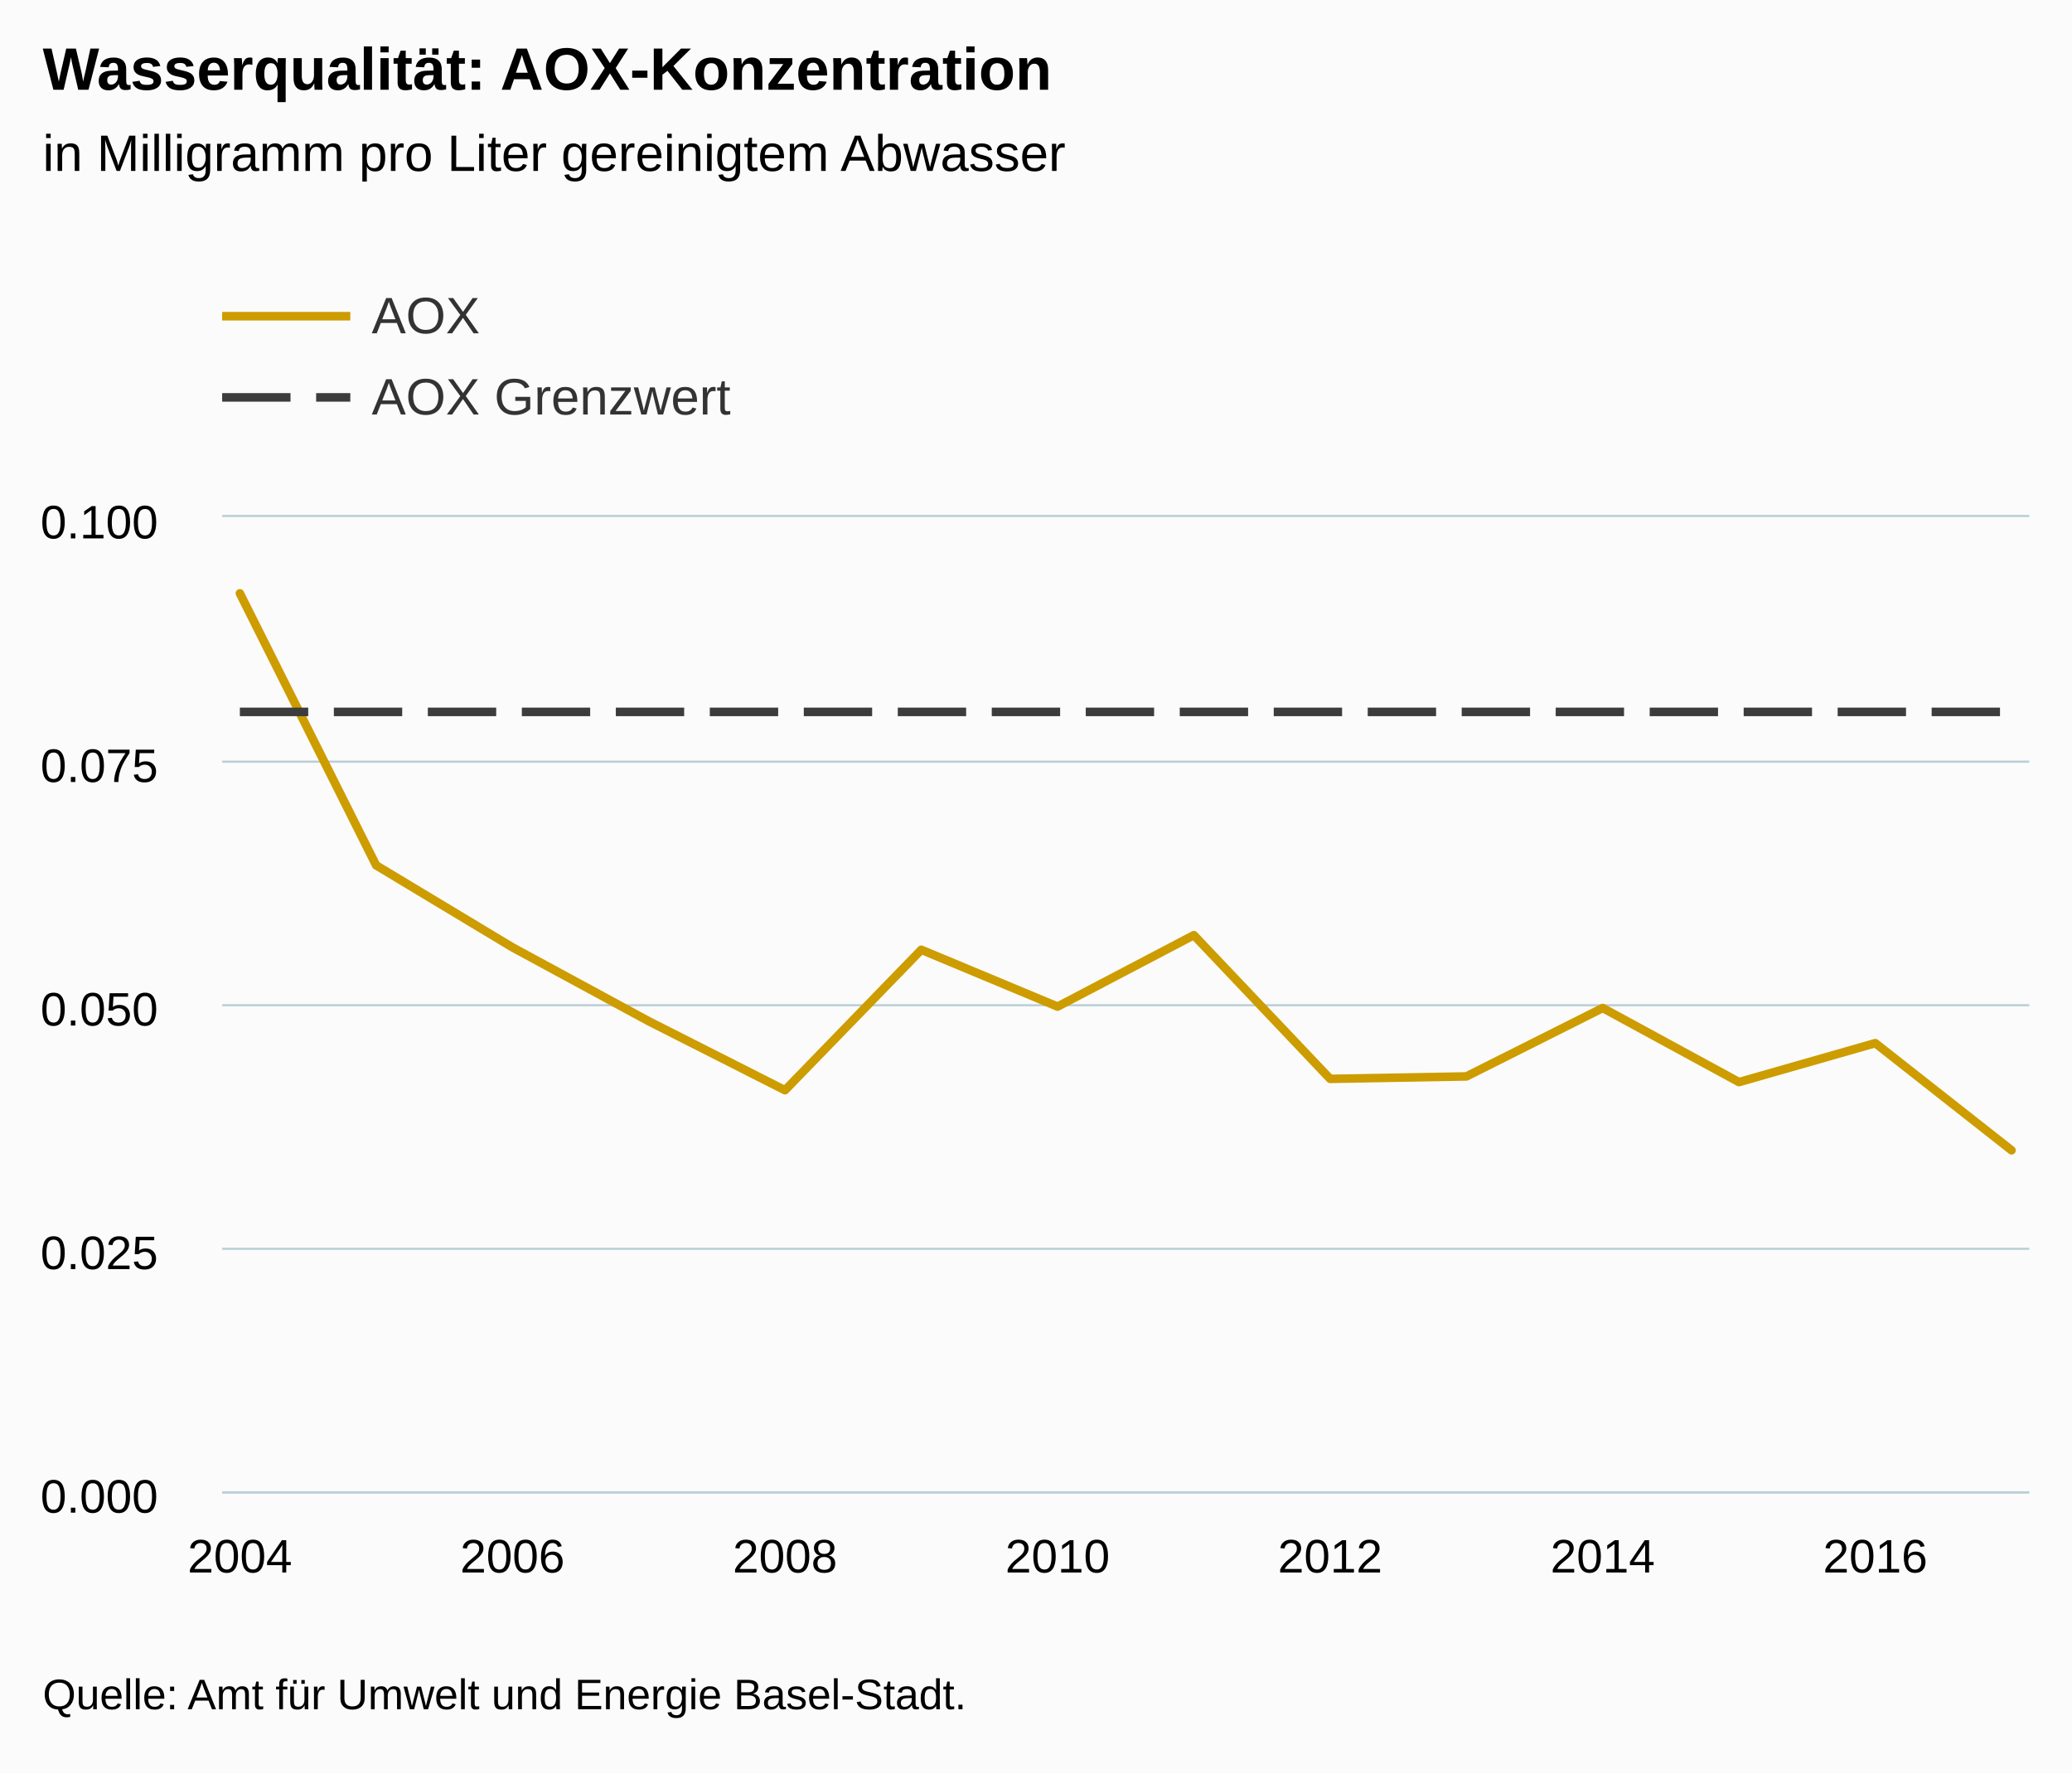
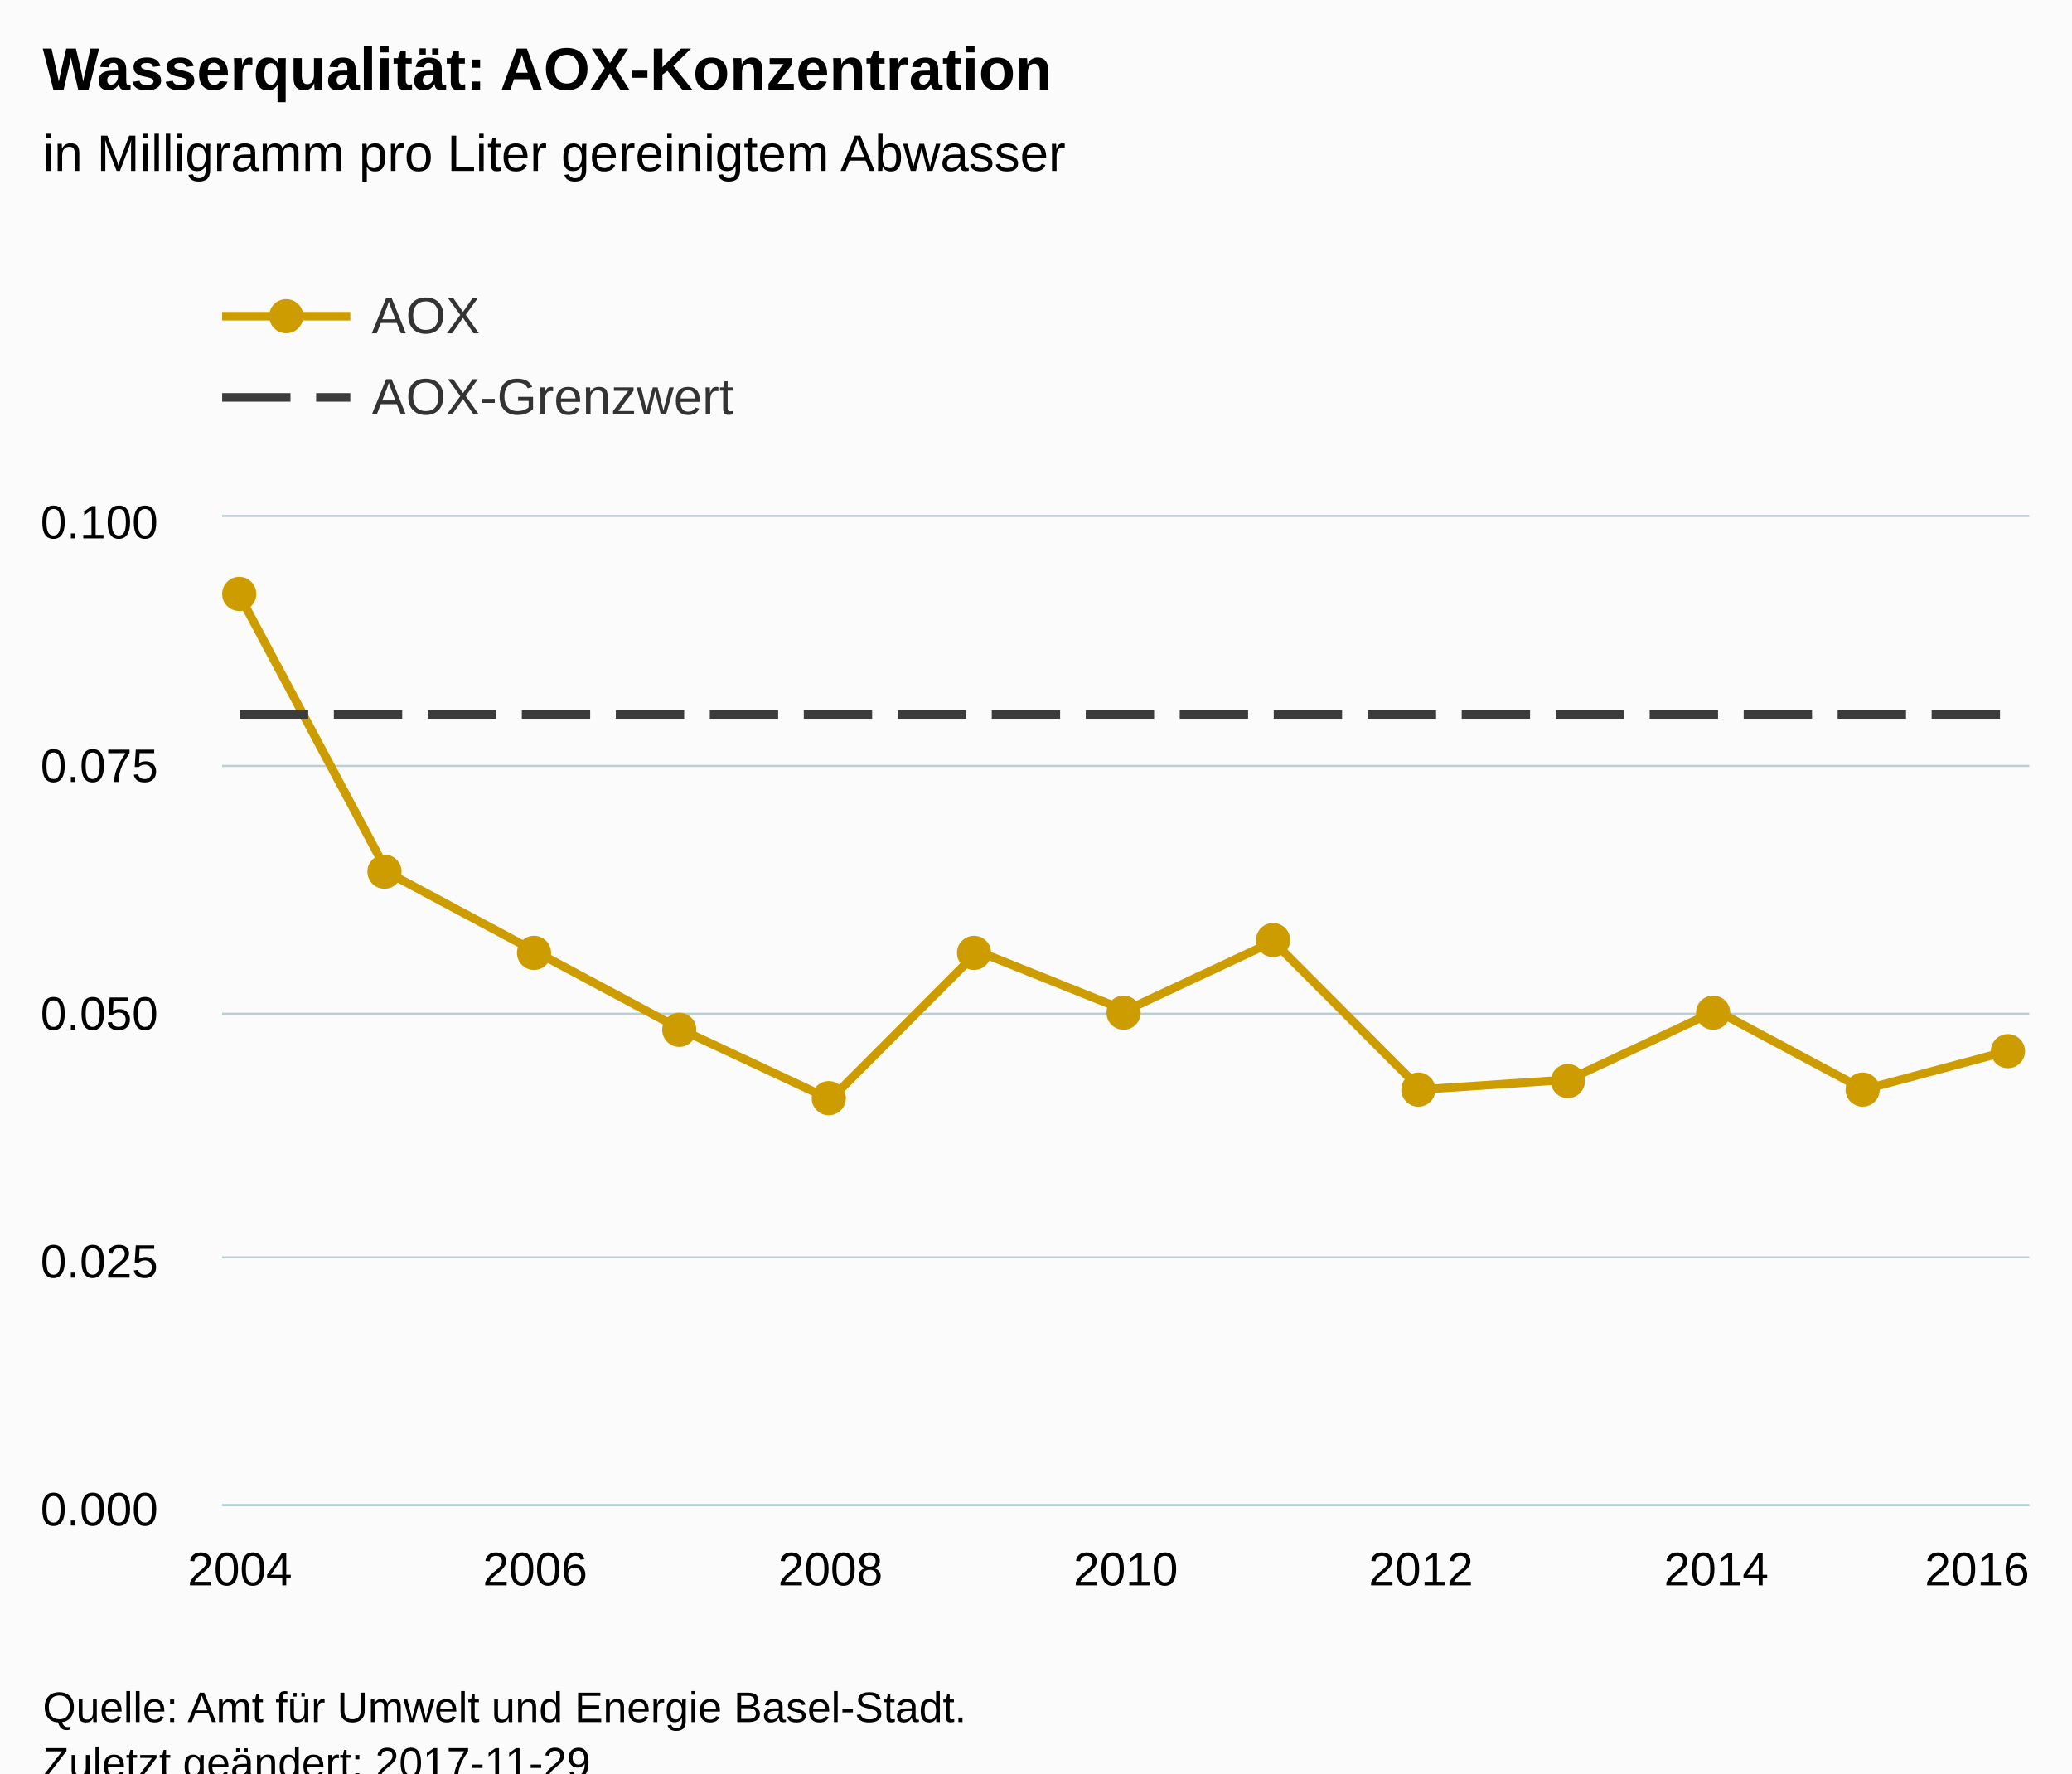
<svg xmlns="http://www.w3.org/2000/svg" version="1.1" class="highcharts-root" style="font-family:Arial;font-size:12px;" viewBox="0 0 485 415">
  <defs>
-     <clipPath id="highcharts-373a9mf-6">
-       <rect x="0" y="0" width="423" height="228" fill="none" />
+     <clipPath id="highcharts-izvuix2-6">
+       <rect x="0" y="0" width="423" height="231" fill="none" />
    </clipPath>
-     <clipPath id="highcharts-373a9mf-7">
-       <rect x="0" y="0" width="423" height="228" fill="none" />
+     <clipPath id="highcharts-izvuix2-7">
+       <rect x="0" y="0" width="423" height="231" fill="none" />
    </clipPath>
  </defs>
-   <rect fill="#fbfbfb" class="highcharts-background" x="0" y="0" width="485" height="415" rx="0" ry="0" />
-   <rect fill="none" class="highcharts-plot-background" x="52" y="121" width="423" height="228" />
+   <rect fill="#fbfbfb" class="highcharts-background" x="0" y="0" width="485" height="428" rx="0" ry="0" />
+   <rect fill="none" class="highcharts-plot-background" x="52" y="121" width="423" height="231" />
  <g class="highcharts-pane-group" data-z-index="0" />
  <g class="highcharts-grid highcharts-xaxis-grid " data-z-index="1">
-     <path fill="none" data-z-index="1" class="highcharts-grid-line" d="M 55.5 121 L 55.5 349" opacity="1" />
-     <path fill="none" data-z-index="1" class="highcharts-grid-line" d="M 119.5 121 L 119.5 349" opacity="1" />
-     <path fill="none" data-z-index="1" class="highcharts-grid-line" d="M 183.5 121 L 183.5 349" opacity="1" />
-     <path fill="none" data-z-index="1" class="highcharts-grid-line" d="M 247.5 121 L 247.5 349" opacity="1" />
-     <path fill="none" data-z-index="1" class="highcharts-grid-line" d="M 310.5 121 L 310.5 349" opacity="1" />
-     <path fill="none" data-z-index="1" class="highcharts-grid-line" d="M 374.5 121 L 374.5 349" opacity="1" />
-     <path fill="none" data-z-index="1" class="highcharts-grid-line" d="M 438.5 121 L 438.5 349" opacity="1" />
+     <path fill="none" data-z-index="1" class="highcharts-grid-line" d="M 55.5 121 L 55.5 352" opacity="1" />
+     <path fill="none" data-z-index="1" class="highcharts-grid-line" d="M 124.5 121 L 124.5 352" opacity="1" />
+     <path fill="none" data-z-index="1" class="highcharts-grid-line" d="M 193.5 121 L 193.5 352" opacity="1" />
+     <path fill="none" data-z-index="1" class="highcharts-grid-line" d="M 263.5 121 L 263.5 352" opacity="1" />
+     <path fill="none" data-z-index="1" class="highcharts-grid-line" d="M 332.5 121 L 332.5 352" opacity="1" />
+     <path fill="none" data-z-index="1" class="highcharts-grid-line" d="M 401.5 121 L 401.5 352" opacity="1" />
+     <path fill="none" data-z-index="1" class="highcharts-grid-line" d="M 470.5 121 L 470.5 352" opacity="1" />
  </g>
  <g class="highcharts-grid highcharts-yaxis-grid " data-z-index="1">
-     <path fill="none" stroke="#B9CFD7" stroke-width="0.5" data-z-index="1" class="highcharts-grid-line" d="M 52 349.25 L 475 349.25" opacity="1" />
-     <path fill="none" stroke="#B9CFD7" stroke-width="0.5" data-z-index="1" class="highcharts-grid-line" d="M 52 292.25 L 475 292.25" opacity="1" />
-     <path fill="none" stroke="#B9CFD7" stroke-width="0.5" data-z-index="1" class="highcharts-grid-line" d="M 52 235.25 L 475 235.25" opacity="1" />
-     <path fill="none" stroke="#B9CFD7" stroke-width="0.5" data-z-index="1" class="highcharts-grid-line" d="M 52 178.25 L 475 178.25" opacity="1" />
+     <path fill="none" stroke="#B9CFD7" stroke-width="0.5" data-z-index="1" class="highcharts-grid-line" d="M 52 352.25 L 475 352.25" opacity="1" />
+     <path fill="none" stroke="#B9CFD7" stroke-width="0.5" data-z-index="1" class="highcharts-grid-line" d="M 52 294.25 L 475 294.25" opacity="1" />
+     <path fill="none" stroke="#B9CFD7" stroke-width="0.5" data-z-index="1" class="highcharts-grid-line" d="M 52 237.25 L 475 237.25" opacity="1" />
+     <path fill="none" stroke="#B9CFD7" stroke-width="0.5" data-z-index="1" class="highcharts-grid-line" d="M 52 179.25 L 475 179.25" opacity="1" />
    <path fill="none" stroke="#B9CFD7" stroke-width="0.5" data-z-index="1" class="highcharts-grid-line" d="M 52 120.75 L 475 120.75" opacity="1" />
  </g>
-   <rect fill="none" class="highcharts-plot-border" data-z-index="1" x="52" y="121" width="423" height="228" />
+   <rect fill="none" class="highcharts-plot-border" data-z-index="1" x="52" y="121" width="423" height="231" />
  <g class="highcharts-axis highcharts-xaxis " data-z-index="2">
-     <path fill="none" class="highcharts-axis-line" stroke="#B9CFD7" stroke-width="0.5" data-z-index="7" d="M 52 349.25 L 475 349.25" />
+     <path fill="none" class="highcharts-axis-line" stroke="#B9CFD7" stroke-width="0.5" data-z-index="7" d="M 52 352.25 L 475 352.25" />
  </g>
  <g class="highcharts-axis highcharts-yaxis " data-z-index="2">
-     <path fill="none" class="highcharts-axis-line" data-z-index="7" d="M 52 121 L 52 349" />
+     <path fill="none" class="highcharts-axis-line" data-z-index="7" d="M 52 121 L 52 352" />
  </g>
  <g class="highcharts-series-group" data-z-index="3">
-     <g data-z-index="0.1" class="highcharts-series highcharts-series-0 highcharts-line-series " transform="translate(52,121) scale(1 1)" clip-path="url(#highcharts-373a9mf-7)">
-       <path fill="none" d="M 4.147 17.86 L 36.048 81.51 L 67.948 100.7 L 99.848 117.99 L 131.749 134.14 L 163.649 101.27 L 195.55 114.57 L 227.45 97.85 L 259.351 131.48 L 291.251 130.91 L 323.152 114.894 L 355.052 132.24 L 386.952 123.12 L 418.853 148.2" class="highcharts-graph" data-z-index="1" stroke="#CD9C00" stroke-width="2" stroke-linejoin="round" stroke-linecap="round" />
+     <g data-z-index="0.1" class="highcharts-series highcharts-series-0 highcharts-line-series " transform="translate(52,121) scale(1 1)" clip-path="url(#highcharts-izvuix2-7)">
+       <path fill="none" d="M 4.147 18.48 L 38.706 83.16 L 73.265 101.64 L 107.824 120.12 L 142.382 136.29 L 176.941 101.64 L 211.5 115.5 L 246.059 99.33 L 280.618 133.98 L 315.176 131.67 L 349.735 115.5 L 384.294 133.98 L 418.853 124.74" class="highcharts-graph" data-z-index="1" stroke="#CD9C00" stroke-width="2" stroke-linejoin="round" stroke-linecap="round" />
    </g>
-     <g data-z-index="0.1" class="highcharts-markers highcharts-series-0 highcharts-line-series " transform="translate(52,121) scale(1 1)" clip-path="none" />
-     <g data-z-index="0.1" class="highcharts-series highcharts-series-1 highcharts-line-series " transform="translate(52,121) scale(1 1)" clip-path="url(#highcharts-373a9mf-7)">
-       <path fill="none" d="M 4.147 45.6 L 36.048 45.6 L 67.948 45.6 L 99.848 45.6 L 131.749 45.6 L 163.649 45.6 L 195.55 45.6 L 227.45 45.6 L 259.351 45.6 L 291.251 45.6 L 323.152 45.6 L 355.052 45.6 L 386.952 45.6 L 418.853 45.6" class="highcharts-graph" data-z-index="1" stroke="#3C3C3C" stroke-width="2" stroke-dasharray="16,6" />
+     <g data-z-index="0.1" class="highcharts-markers highcharts-series-0 highcharts-line-series " transform="translate(52,121) scale(1 1)" clip-path="none">
+       <path fill="#CD9C00" d="M 8 18 A 4 4 0 1 1 8 17.996 Z" class="highcharts-point" />
+       <path fill="#CD9C00" d="M 42 83 A 4 4 0 1 1 42 82.996 Z" class="highcharts-point" />
+       <path fill="#CD9C00" d="M 77 102 A 4 4 0 1 1 77 101.996 Z" class="highcharts-point" />
+       <path fill="#CD9C00" d="M 111 120 A 4 4 0 1 1 111 119.996 Z" class="highcharts-point" />
+       <path fill="#CD9C00" d="M 146 136 A 4 4 0 1 1 146 135.996 Z" class="highcharts-point" />
+       <path fill="#CD9C00" d="M 180 102 A 4 4 0 1 1 180 101.996 Z" class="highcharts-point" />
+       <path fill="#CD9C00" d="M 215 116 A 4 4 0 1 1 215 115.996 Z" class="highcharts-point" />
+       <path fill="#CD9C00" d="M 250 99 A 4 4 0 1 1 250 98.996 Z" class="highcharts-point" />
+       <path fill="#CD9C00" d="M 284 134 A 4 4 0 1 1 284 133.996 Z" class="highcharts-point" />
+       <path fill="#CD9C00" d="M 319 132 A 4 4 0 1 1 319 131.996 Z" class="highcharts-point" />
+       <path fill="#CD9C00" d="M 353 116 A 4 4 0 1 1 353 115.996 Z" class="highcharts-point" />
+       <path fill="#CD9C00" d="M 388 134 A 4 4 0 1 1 388 133.996 Z" class="highcharts-point" />
+       <path fill="#CD9C00" d="M 422 125 A 4 4 0 1 1 422 124.996 Z" class="highcharts-point" />
+     </g>
+     <g data-z-index="0.1" class="highcharts-series highcharts-series-1 highcharts-line-series " transform="translate(52,121) scale(1 1)" clip-path="url(#highcharts-izvuix2-7)">
+       <path fill="none" d="M 4.147 46.2 L 38.706 46.2 L 73.265 46.2 L 107.824 46.2 L 142.382 46.2 L 176.941 46.2 L 211.5 46.2 L 246.059 46.2 L 280.618 46.2 L 315.176 46.2 L 349.735 46.2 L 384.294 46.2 L 418.853 46.2" class="highcharts-graph" data-z-index="1" stroke="#3C3C3C" stroke-width="2" stroke-dasharray="16,6" />
    </g>
    <g data-z-index="0.1" class="highcharts-markers highcharts-series-1 highcharts-line-series " transform="translate(52,121) scale(1 1)" clip-path="none" />
  </g>
  <text x="10" text-anchor="start" class="highcharts-title" data-z-index="4" style="color:#000000;font-size:14px;font-weight:bold;fill:#000000;" y="21">
    <tspan>Wasserqualität: AOX-Konzentration</tspan>
  </text>
  <text x="10" text-anchor="start" class="highcharts-subtitle" data-z-index="4" style="color:#000000;font-size:12px;font-weight:normal;font-family:Arial;fill:#000000;" y="40">
    <tspan>in Milligramm pro Liter gereinigtem Abwasser</tspan>
  </text>
  <g class="highcharts-legend" data-z-index="7" transform="translate(44,55)">
    <rect fill="none" class="highcharts-legend-box" rx="0" ry="0" x="0" y="0" width="496" height="54" visibility="visible" />
    <g data-z-index="1">
      <g>
        <g class="highcharts-legend-item highcharts-line-series highcharts-color-undefined highcharts-series-0" data-z-index="1" transform="translate(8,8)">
          <path fill="none" d="M 0 11 L 30 11" class="highcharts-graph" stroke="#CD9C00" stroke-width="2" />
+           <path fill="#CD9C00" d="M 19 11 A 4 4 0 1 1 19 10.996 Z" class="highcharts-point" />
          <text x="35" style="color:#333333;font-size:12px;font-weight:normal;cursor:pointer;fill:#333333;" text-anchor="start" data-z-index="2" y="15">
            <tspan>AOX</tspan>
          </text>
        </g>
        <g class="highcharts-legend-item highcharts-line-series highcharts-color-undefined highcharts-series-1" data-z-index="1" transform="translate(8,27)">
          <path fill="none" d="M 0 11 L 30 11" class="highcharts-graph" stroke-dasharray="16,6" stroke="#3C3C3C" stroke-width="2" />
          <text x="35" y="15" style="color:#333333;font-size:12px;font-weight:normal;cursor:pointer;fill:#333333;" text-anchor="start" data-z-index="2">
-             <tspan>AOX Grenzwert</tspan>
+             <tspan>AOX-Grenzwert</tspan>
          </text>
        </g>
      </g>
    </g>
  </g>
  <g class="highcharts-axis-labels highcharts-xaxis-labels " data-z-index="7">
-     <text x="56.147" style="color:#000000;cursor:default;font-size:11px;fill:#000000;" text-anchor="middle" transform="translate(0,0)" y="368" opacity="1">2004</text>
-     <text x="119.948" style="color:#000000;cursor:default;font-size:11px;fill:#000000;" text-anchor="middle" transform="translate(0,0)" y="368" opacity="1">2006</text>
-     <text x="183.749" style="color:#000000;cursor:default;font-size:11px;fill:#000000;" text-anchor="middle" transform="translate(0,0)" y="368" opacity="1">2008</text>
-     <text x="247.55" style="color:#000000;cursor:default;font-size:11px;fill:#000000;" text-anchor="middle" transform="translate(0,0)" y="368" opacity="1">2010</text>
-     <text x="311.351" style="color:#000000;cursor:default;font-size:11px;fill:#000000;" text-anchor="middle" transform="translate(0,0)" y="368" opacity="1">2012</text>
-     <text x="375.152" style="color:#000000;cursor:default;font-size:11px;fill:#000000;" text-anchor="middle" transform="translate(0,0)" y="368" opacity="1">2014</text>
-     <text x="438.952" style="color:#000000;cursor:default;font-size:11px;fill:#000000;" text-anchor="middle" transform="translate(0,0)" y="368" opacity="1">2016</text>
+     <text x="56.147" style="color:#000000;cursor:default;font-size:11px;fill:#000000;" text-anchor="middle" transform="translate(0,0)" y="371" opacity="1">2004</text>
+     <text x="125.265" style="color:#000000;cursor:default;font-size:11px;fill:#000000;" text-anchor="middle" transform="translate(0,0)" y="371" opacity="1">2006</text>
+     <text x="194.382" style="color:#000000;cursor:default;font-size:11px;fill:#000000;" text-anchor="middle" transform="translate(0,0)" y="371" opacity="1">2008</text>
+     <text x="263.5" style="color:#000000;cursor:default;font-size:11px;fill:#000000;" text-anchor="middle" transform="translate(0,0)" y="371" opacity="1">2010</text>
+     <text x="332.618" style="color:#000000;cursor:default;font-size:11px;fill:#000000;" text-anchor="middle" transform="translate(0,0)" y="371" opacity="1">2012</text>
+     <text x="401.735" style="color:#000000;cursor:default;font-size:11px;fill:#000000;" text-anchor="middle" transform="translate(0,0)" y="371" opacity="1">2014</text>
+     <text x="462.781" style="color:#000000;cursor:default;font-size:11px;fill:#000000;" text-anchor="middle" transform="translate(0,0)" y="371" opacity="1">2016</text>
  </g>
  <g class="highcharts-axis-labels highcharts-yaxis-labels " data-z-index="7">
-     <text x="37" style="color:#000000;cursor:default;font-size:11px;fill:#000000;" text-anchor="end" transform="translate(0,0)" y="354" opacity="1">0.000</text>
-     <text x="37" style="color:#000000;cursor:default;font-size:11px;fill:#000000;" text-anchor="end" transform="translate(0,0)" y="297" opacity="1">0.025</text>
-     <text x="37" style="color:#000000;cursor:default;font-size:11px;fill:#000000;" text-anchor="end" transform="translate(0,0)" y="240" opacity="1">0.050</text>
+     <text x="37" style="color:#000000;cursor:default;font-size:11px;fill:#000000;" text-anchor="end" transform="translate(0,0)" y="357" opacity="1">0.000</text>
+     <text x="37" style="color:#000000;cursor:default;font-size:11px;fill:#000000;" text-anchor="end" transform="translate(0,0)" y="299" opacity="1">0.025</text>
+     <text x="37" style="color:#000000;cursor:default;font-size:11px;fill:#000000;" text-anchor="end" transform="translate(0,0)" y="241" opacity="1">0.050</text>
    <text x="37" style="color:#000000;cursor:default;font-size:11px;fill:#000000;" text-anchor="end" transform="translate(0,0)" y="183" opacity="1">0.075</text>
    <text x="37" style="color:#000000;cursor:default;font-size:11px;fill:#000000;" text-anchor="end" transform="translate(0,0)" y="126" opacity="1">0.100</text>
  </g>
-   <text x="10" class="highcharts-credits" text-anchor="start" data-z-index="8" style="cursor:default;color:#000000;font-size:10px;fill:#000000;" y="400">
+   <text x="10" class="highcharts-credits" text-anchor="start" data-z-index="8" style="cursor:default;color:#000000;font-size:10px;fill:#000000;" y="403">
    <tspan>Quelle: Amt für Umwelt und Energie Basel-Stadt.</tspan>
+     <tspan x="10" dy="13">Zuletzt geändert: 2017-11-29</tspan>
  </text>
</svg>
